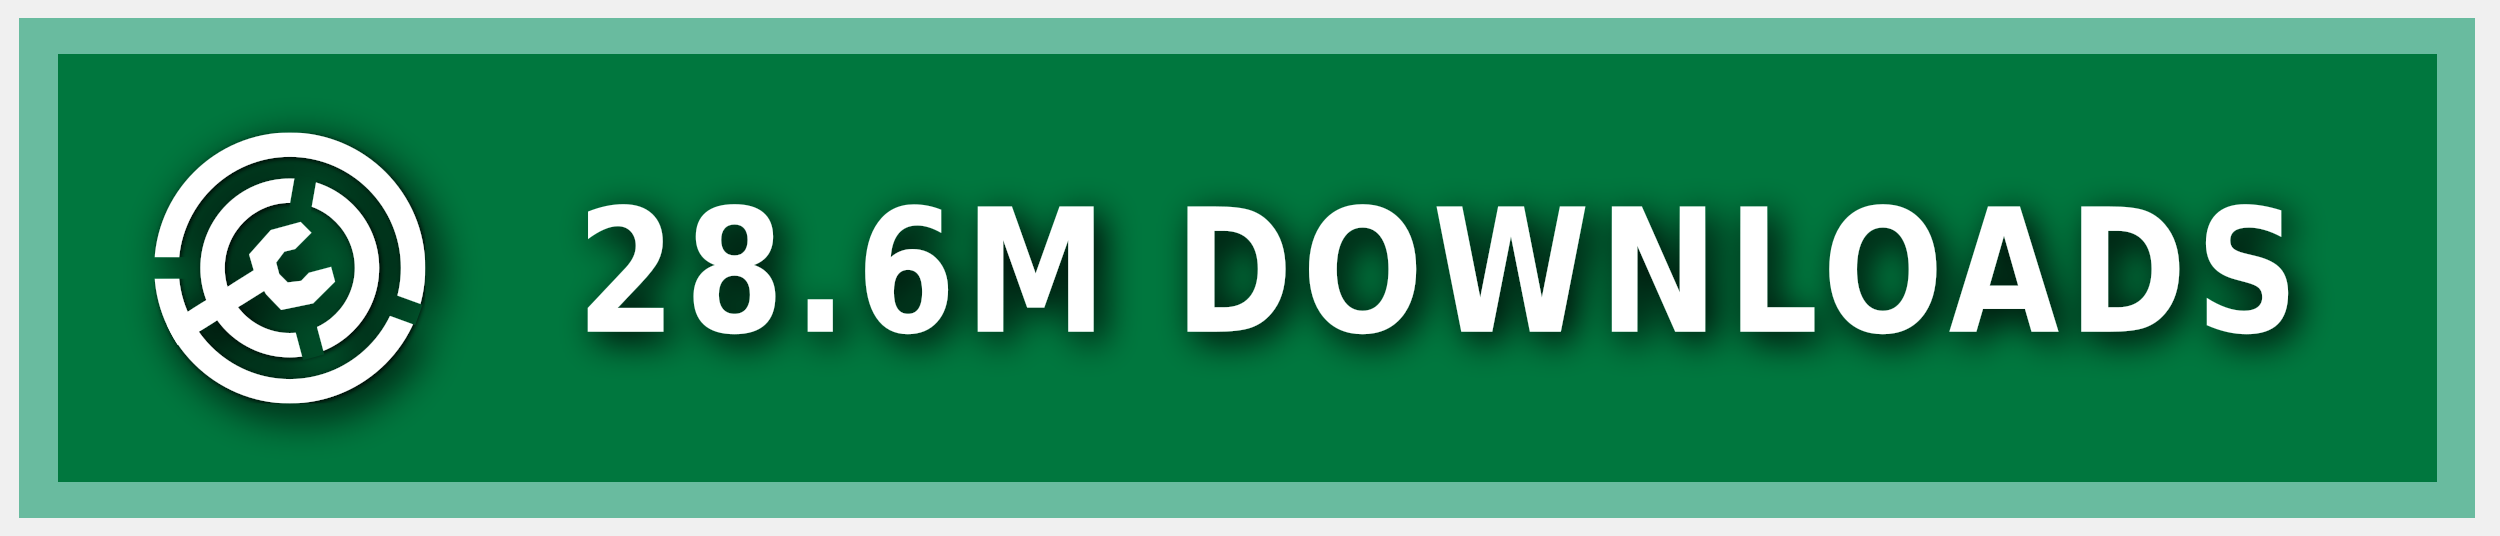
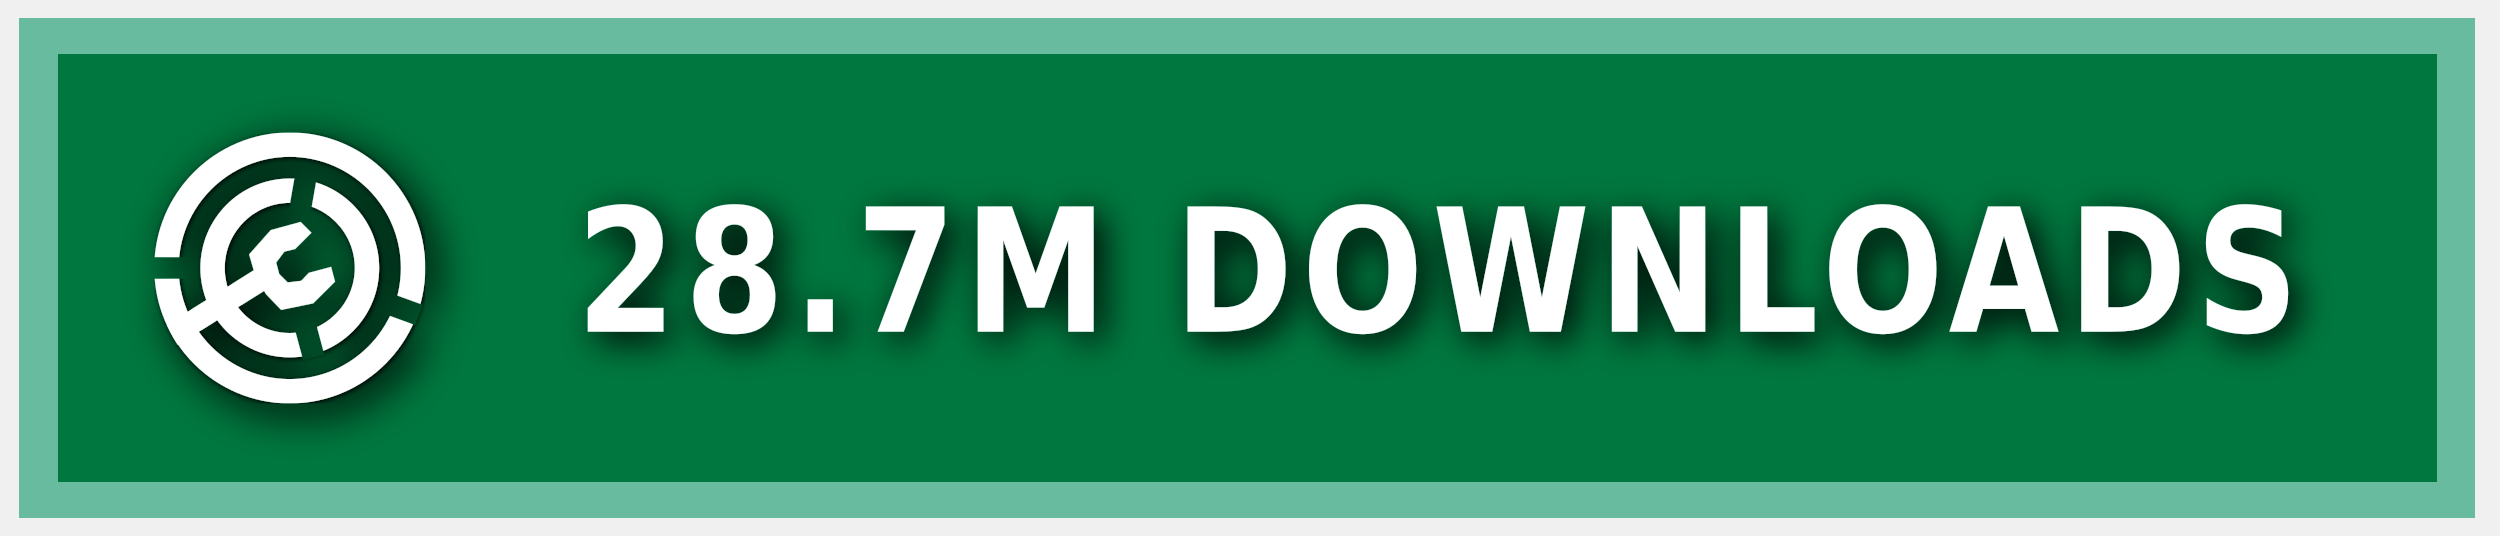
<svg xmlns="http://www.w3.org/2000/svg" xmlns:ns1="https://boxy-svg.com" width="140" height="30" role="img" aria-label="MODRINTH">
  <style> g:not(.noshadow) { filter: drop-shadow(0.5px 0.5px 1.0px black); } </style>
  <defs>
    <ns1:guide x="121.656" y="10.118" angle="90" />
    <ns1:guide x="127.198" y="17.628" angle="90" />
    <ns1:guide x="8.199" y="-3.08" angle="0" />
    <ns1:guide x="20.449" y="-4.101" angle="0" />
    <ns1:guide x="121.656" y="10.118" angle="90" />
    <ns1:guide x="127.198" y="17.628" angle="90" />
    <ns1:guide x="8.199" y="-3.08" angle="0" />
    <ns1:guide x="20.449" y="-4.101" angle="0" />
  </defs>
  <g class="noshadow" shape-rendering="crispEdges" style="" transform="matrix(1.074564, 0, 0, 1, 0, 0)">
    <rect x="1" y="1" width="128" height="28" style="fill: #00954E;" />
    <rect x="1" y="1" width="128" height="28" style="fill: rgba(0, 0, 0, 0.2);" />
    <rect x="2" y="2" width="126" height="26" style="fill: none; stroke-width:2px; stroke: rgba(211, 255, 255, 0.5);" />
  </g>
  <g fill-rule="evenodd" stroke-linejoin="round" stroke-miterlimit="1.5" clip-rule="evenodd" transform="matrix(1.2, 0, 0, 1.2, -1.2, -1.5)">
    <path fill="none" d="M 8.199 7.432 L 20.846 7.432 L 20.846 20.079 L 8.199 20.079 L 8.199 7.432 Z" style="" />
    <g clip-path="url(#a)" transform="matrix(0.126469, 0, 0, 0.126469, 8.198999, 7.431019)" style="">
      <path fill="#ffffff" d="M50 17c18.207 0 32.988 14.787 32.988 33S68.207 83 50 83 17.012 68.213 17.012 50 31.793 17 50 17Zm0 9c13.24 0 23.988 10.755 23.988 24S63.24 74 50 74 26.012 63.245 26.012 50 36.76 26 50 26Z" />
    </g>
    <g clip-path="url(#b)" transform="matrix(0.126469, 0, 0, 0.126469, 8.198999, 7.431019)" style="">
      <path fill="#ffffff" d="M50 0c27.596 0 50 22.404 50 50s-22.404 50-50 50S0 77.596 0 50 22.404 0 50 0Zm0 9c22.629 0 41 18.371 41 41S72.629 91 50 91 9 72.629 9 50 27.371 9 50 9Z" />
    </g>
    <g class="noshadow" clip-path="url(#c)" transform="matrix(0.112383, 0, 0, 0.122032, 8.268063, 7.737635)" style="">
      <path fill="none" stroke="#ffffff" stroke-width="9" d="M 50 50 L 5.171 75.882" />
    </g>
    <path fill="#ffffff" d="M 12.909 14.103 L 12.625 13.123 L 13.637 11.985 L 15.028 11.605 L 15.534 12.111 L 14.775 12.87 L 14.269 12.996 L 13.89 13.502 L 14.032 14.038 L 14.425 14.429 L 15.053 14.354 L 15.415 13.979 L 16.452 13.701 L 16.637 14.392 L 15.613 15.407 L 14.121 15.714 L 13.415 14.979 L 12.909 14.103 Z" style="" />
    <clipPath id="clip-1">
      <path d="M50 0c27.596 0 50 22.404 50 50s-22.404 50-50 50S0 77.596 0 50 22.404 0 50 0Zm0 39.549c5.768 0 10.451 4.683 10.451 10.451 0 5.768-4.683 10.451-10.451 10.451-5.768 0-10.451-4.683-10.451-10.451 0-5.768 4.683-10.451 10.451-10.451Z" />
    </clipPath>
    <g class="noshadow" clip-path="url(#clip-1)" transform="matrix(0.064459, 0.010209, -0.018807, 0.118741, -9.215255, -61.72825)" style="transform-origin: 27.985px 74.177px;">
      <path fill="none" stroke="#ffffff" stroke-width="9" d="M 49.29 67.75 L 6.679 80.603" style="" />
    </g>
  </g>
  <g>
    <clipPath id="a">
      <path fill-rule="evenodd" stroke-linejoin="round" stroke-miterlimit="1.5" clip-rule="evenodd" d="M100 0H0v100h100V0ZM46.002 49.295l.076 1.757 8.83 32.963 7.843-2.102-8.596-32.094 5.804-32.932-7.997-1.41-5.96 33.818Z" />
    </clipPath>
    <clipPath id="b">
      <path d="M0 0v46h50l1.368.241L99 63.578l-2.736 7.517L49.295 54H0v46h100V0H0Z" />
    </clipPath>
    <clipPath id="c">
      <path d="M50 0c27.596 0 50 22.404 50 50s-22.404 50-50 50S0 77.596 0 50 22.404 0 50 0Zm0 39.549c5.768 0 10.451 4.683 10.451 10.451 0 5.768-4.683 10.451-10.451 10.451-5.768 0-10.451-4.683-10.451-10.451 0-5.768 4.683-10.451 10.451-10.451Z" />
    </clipPath>
  </g>
  <g fill="#fff" text-anchor="middle" font-family="Verdana,Geneva,DejaVu Sans,sans-serif" text-rendering="geometricPrecision" font-size="100" transform="matrix(1, 0, 0, 1, 13, 0)">
-     <text style="font-size: 80px; font-weight: 700; white-space: pre;" transform="matrix(0.1, 0, 0, 0.120296, 0, -3.678133)" x="675" y="185" letter-spacing="5">28.6M DOWNLOADS</text>
+     <text style="font-size: 80px; font-weight: 700; white-space: pre;" transform="matrix(0.1, 0, 0, 0.120296, 0, -3.678133)" x="675" y="185" letter-spacing="5">28.7M DOWNLOADS</text>
  </g>
</svg>
